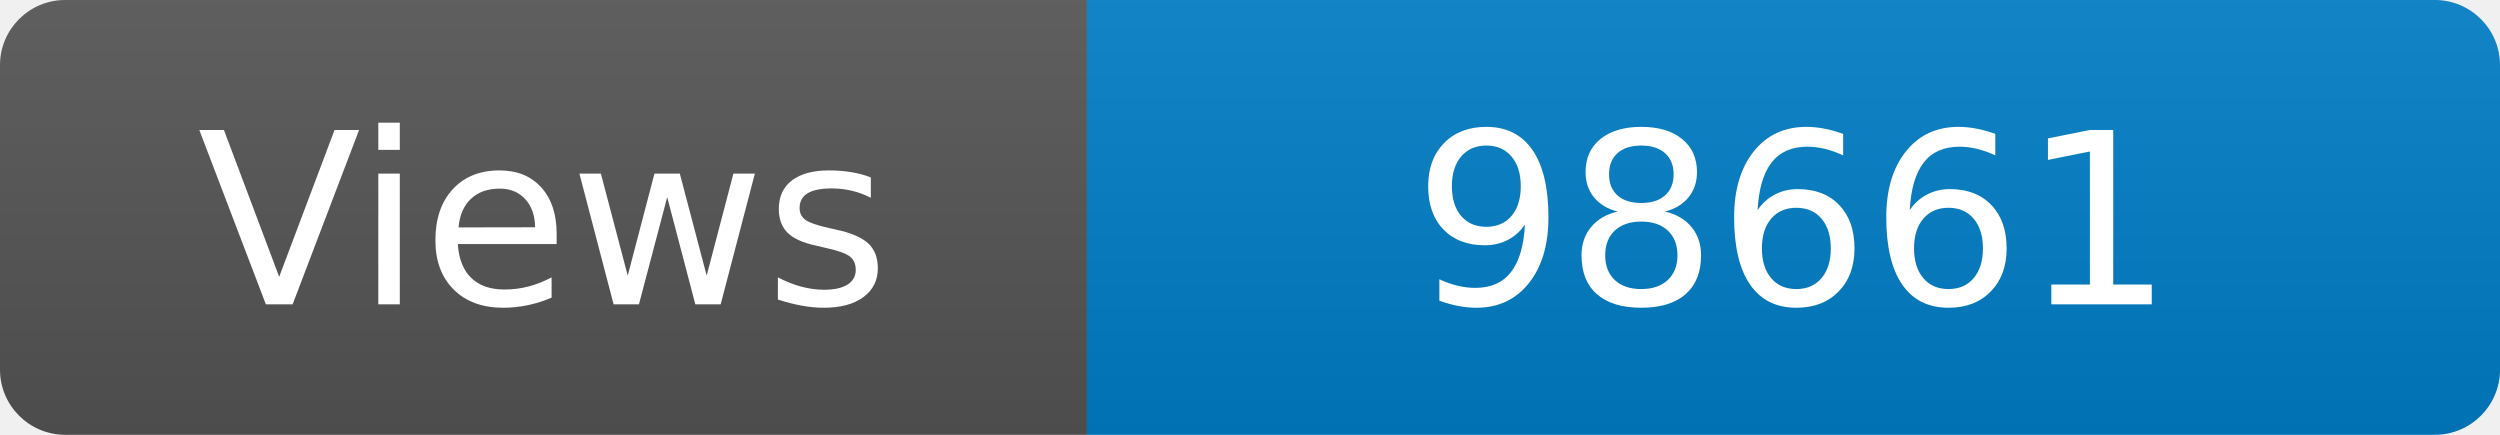
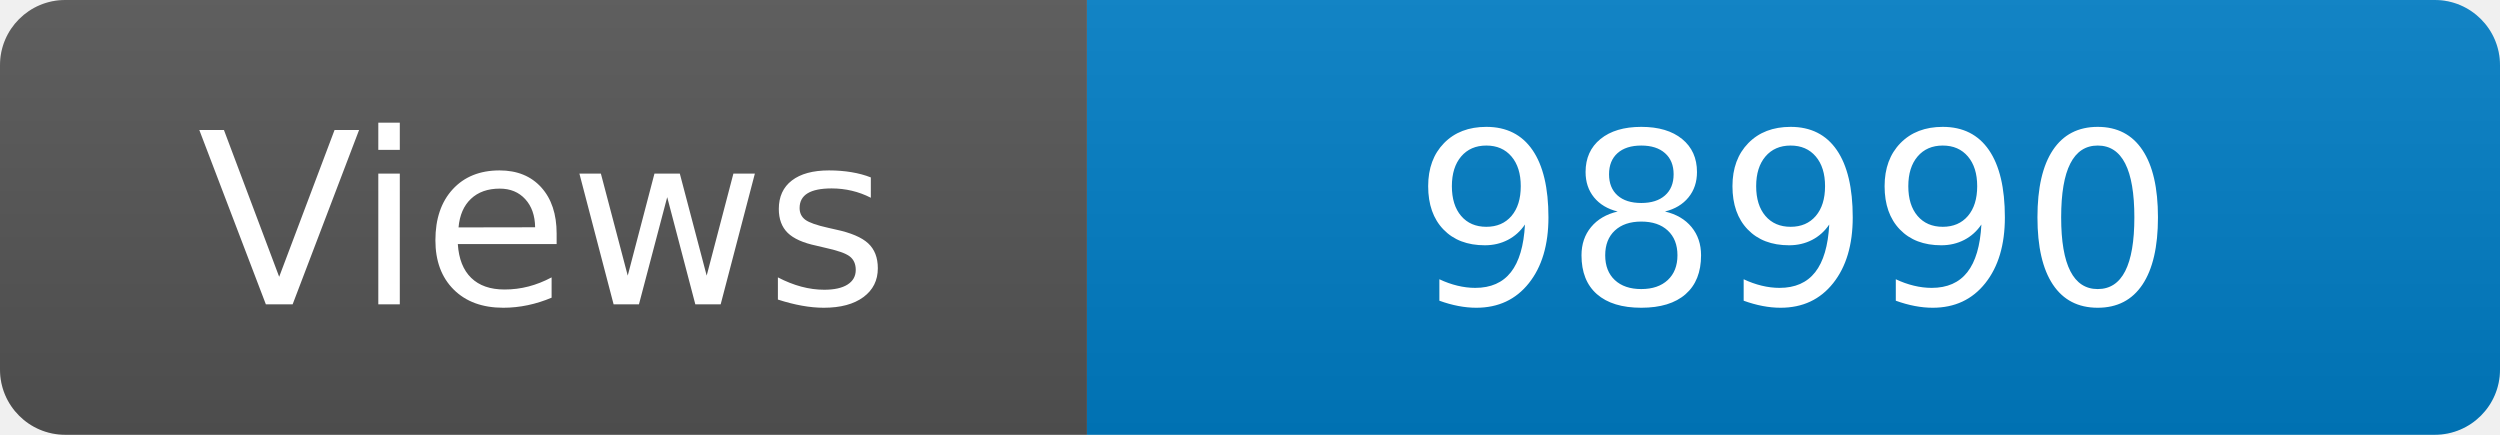
<svg xmlns="http://www.w3.org/2000/svg" width="115" height="20" role="img" aria-label="Maintained?: yes">
  <linearGradient id="s" x2="0" y2="100%">
    <stop offset="0" stop-color="#bbb" stop-opacity=".1" />
    <stop offset="1" stop-opacity=".1" />
  </linearGradient>
  <clipPath id="r">
    <rect width="115" height="20" rx="3" fill="#fff" />
  </clipPath>
  <g clip-path="url(#r)">
    <rect width="50" height="20" fill="#555" />
    <rect x="50" width="160" height="20" fill="#007ec6" />
    <rect width="115" height="20" fill="url(#s)" />
  </g>
  <g fill="#fff" text-anchor="middle" font-family="Verdana,Geneva,DejaVu Sans,sans-serif" font-size="110">
    <text x="250" y="140" transform="scale(.1)" fill="#fff">Views</text>
-     <text x="825" y="140" transform="scale(.1)" fill="#fff">98661</text>
+     <text x="825" y="140" transform="scale(.1)" fill="#fff">98990</text>
  </g>
</svg>
